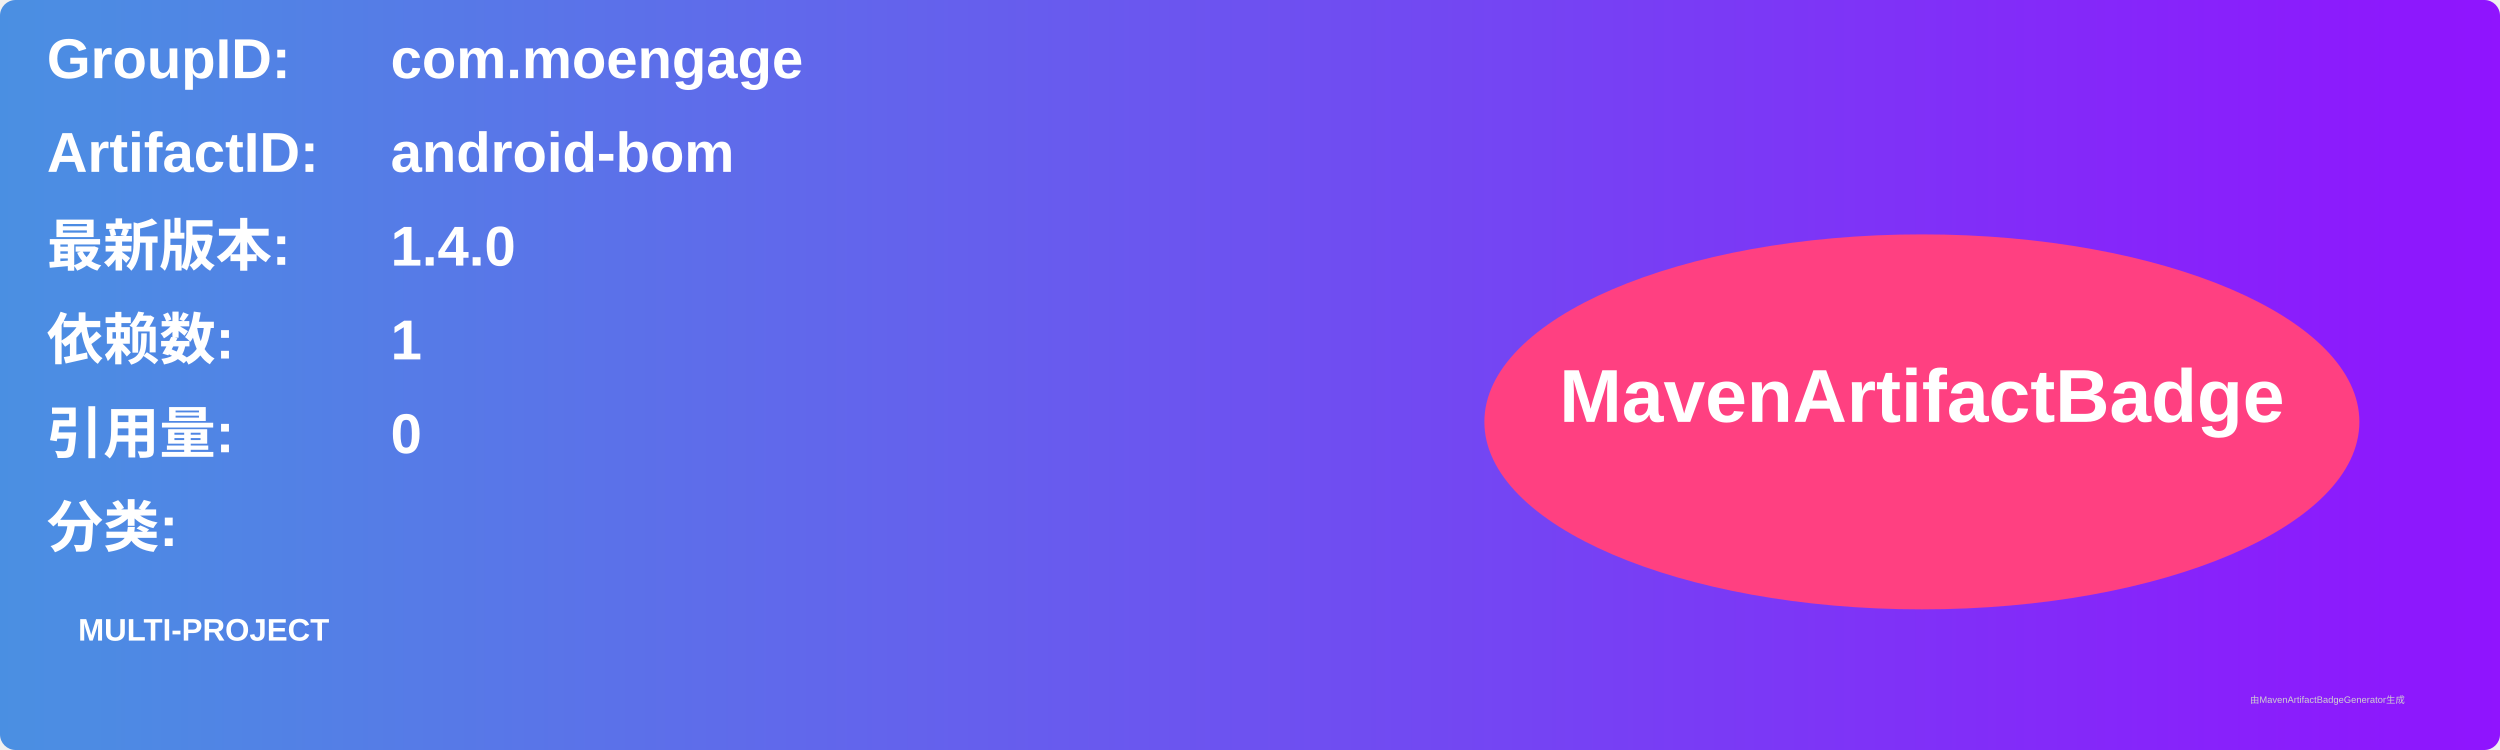
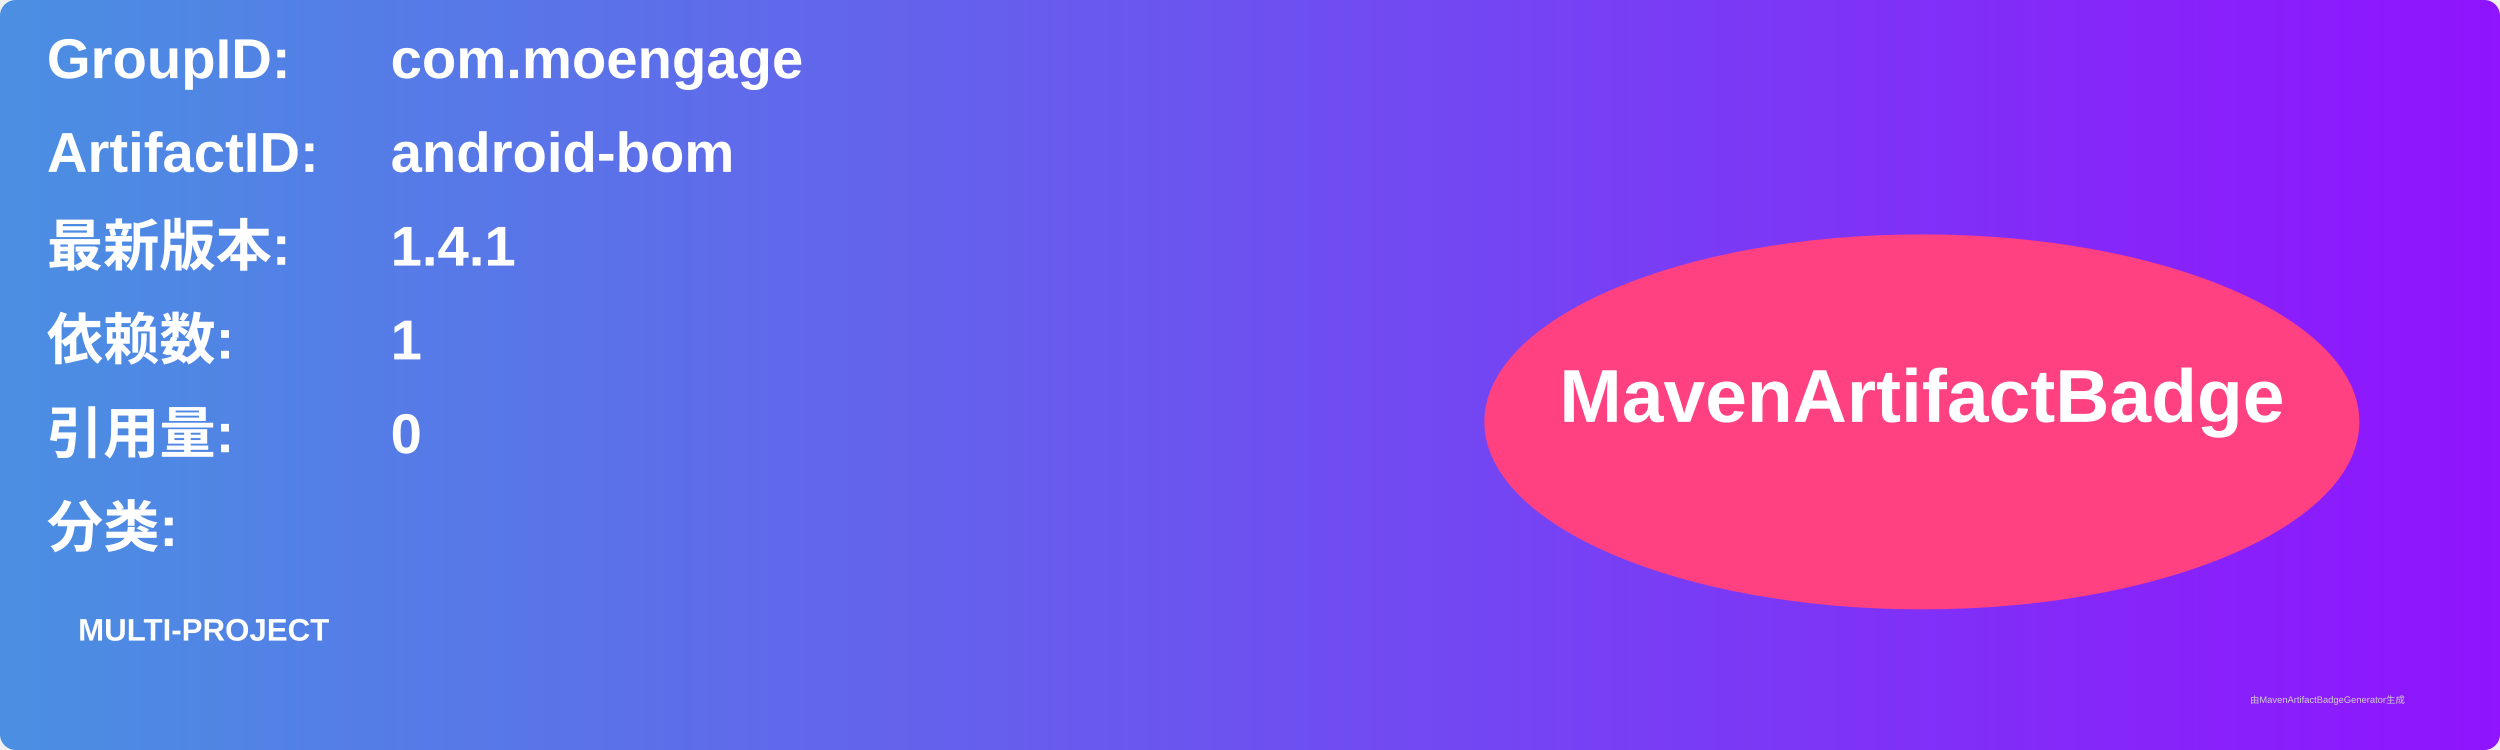
<svg xmlns="http://www.w3.org/2000/svg" width="800" height="240" viewBox="0 0 800 240">
  <linearGradient id="grad" x1="0%" y1="0%" x2="100%" y2="0%">
    <stop offset="0%" stop-color="#4a90e2" />
    <stop offset="100%" stop-color="#9013fe" />
  </linearGradient>
  <rect width="100%" height="100%" rx="5" ry="5" fill="url(#grad)" />
  <g transform="translate(15, 15)">
    <text x="0" y="10" font-family="Arial" font-size="18" fill="white" font-weight="bold" width="260">GroupID:</text>
    <text x="110" y="10" font-family="Arial" font-size="18" fill="white" font-weight="bold" width="460">com.moengage</text>
    <text x="0" y="40" font-family="Arial" font-size="18" fill="white" font-weight="bold" width="260">ArtifactID:</text>
    <text x="110" y="40" font-family="Arial" font-size="18" fill="white" font-weight="bold" width="460">android-bom</text>
    <text x="0" y="70" font-family="Arial" font-size="18" fill="white" font-weight="bold">最新版本:</text>
    <text x="110" y="70" font-family="Arial" font-size="18" fill="white" font-weight="bold">
-       <tspan font-weight="bold">1.4.0</tspan>
+       <tspan font-weight="bold">1.4.1</tspan>
    </text>
    <text x="0" y="100" font-family="Arial" font-size="18" fill="white" font-weight="bold">依赖数: </text>
    <text x="110" y="100" font-family="Arial" font-size="18" fill="white">
      <tspan font-weight="bold">1</tspan>
    </text>
    <text x="0" y="130" font-family="Arial" font-size="18" fill="white" font-weight="bold">引用量: </text>
    <text x="110" y="130" font-family="Arial" font-size="18" fill="white">
      <tspan font-weight="bold">0</tspan>
    </text>
    <text x="0" y="160" font-family="Arial" font-size="18" fill="white" font-weight="bold">分类:</text>
    <text x="10" y="190" font-family="Arial" font-size="10" fill="white">
      <tspan font-weight="bold">MULTI-PROJECT</tspan>
    </text>
    <ellipse cx="600" cy="120" rx="140" ry="60" fill="#ff4081" />
    <text x="600" y="120" text-anchor="middle" font-family="Arial" font-size="24" fill="white" font-weight="bold">MavenArtifactBadge</text>
  </g>
  <text x="720" y="225" font-family="Arial" font-size="3" fill="#d0d0d0">由MavenArtifactBadgeGenerator生成</text>
</svg>
